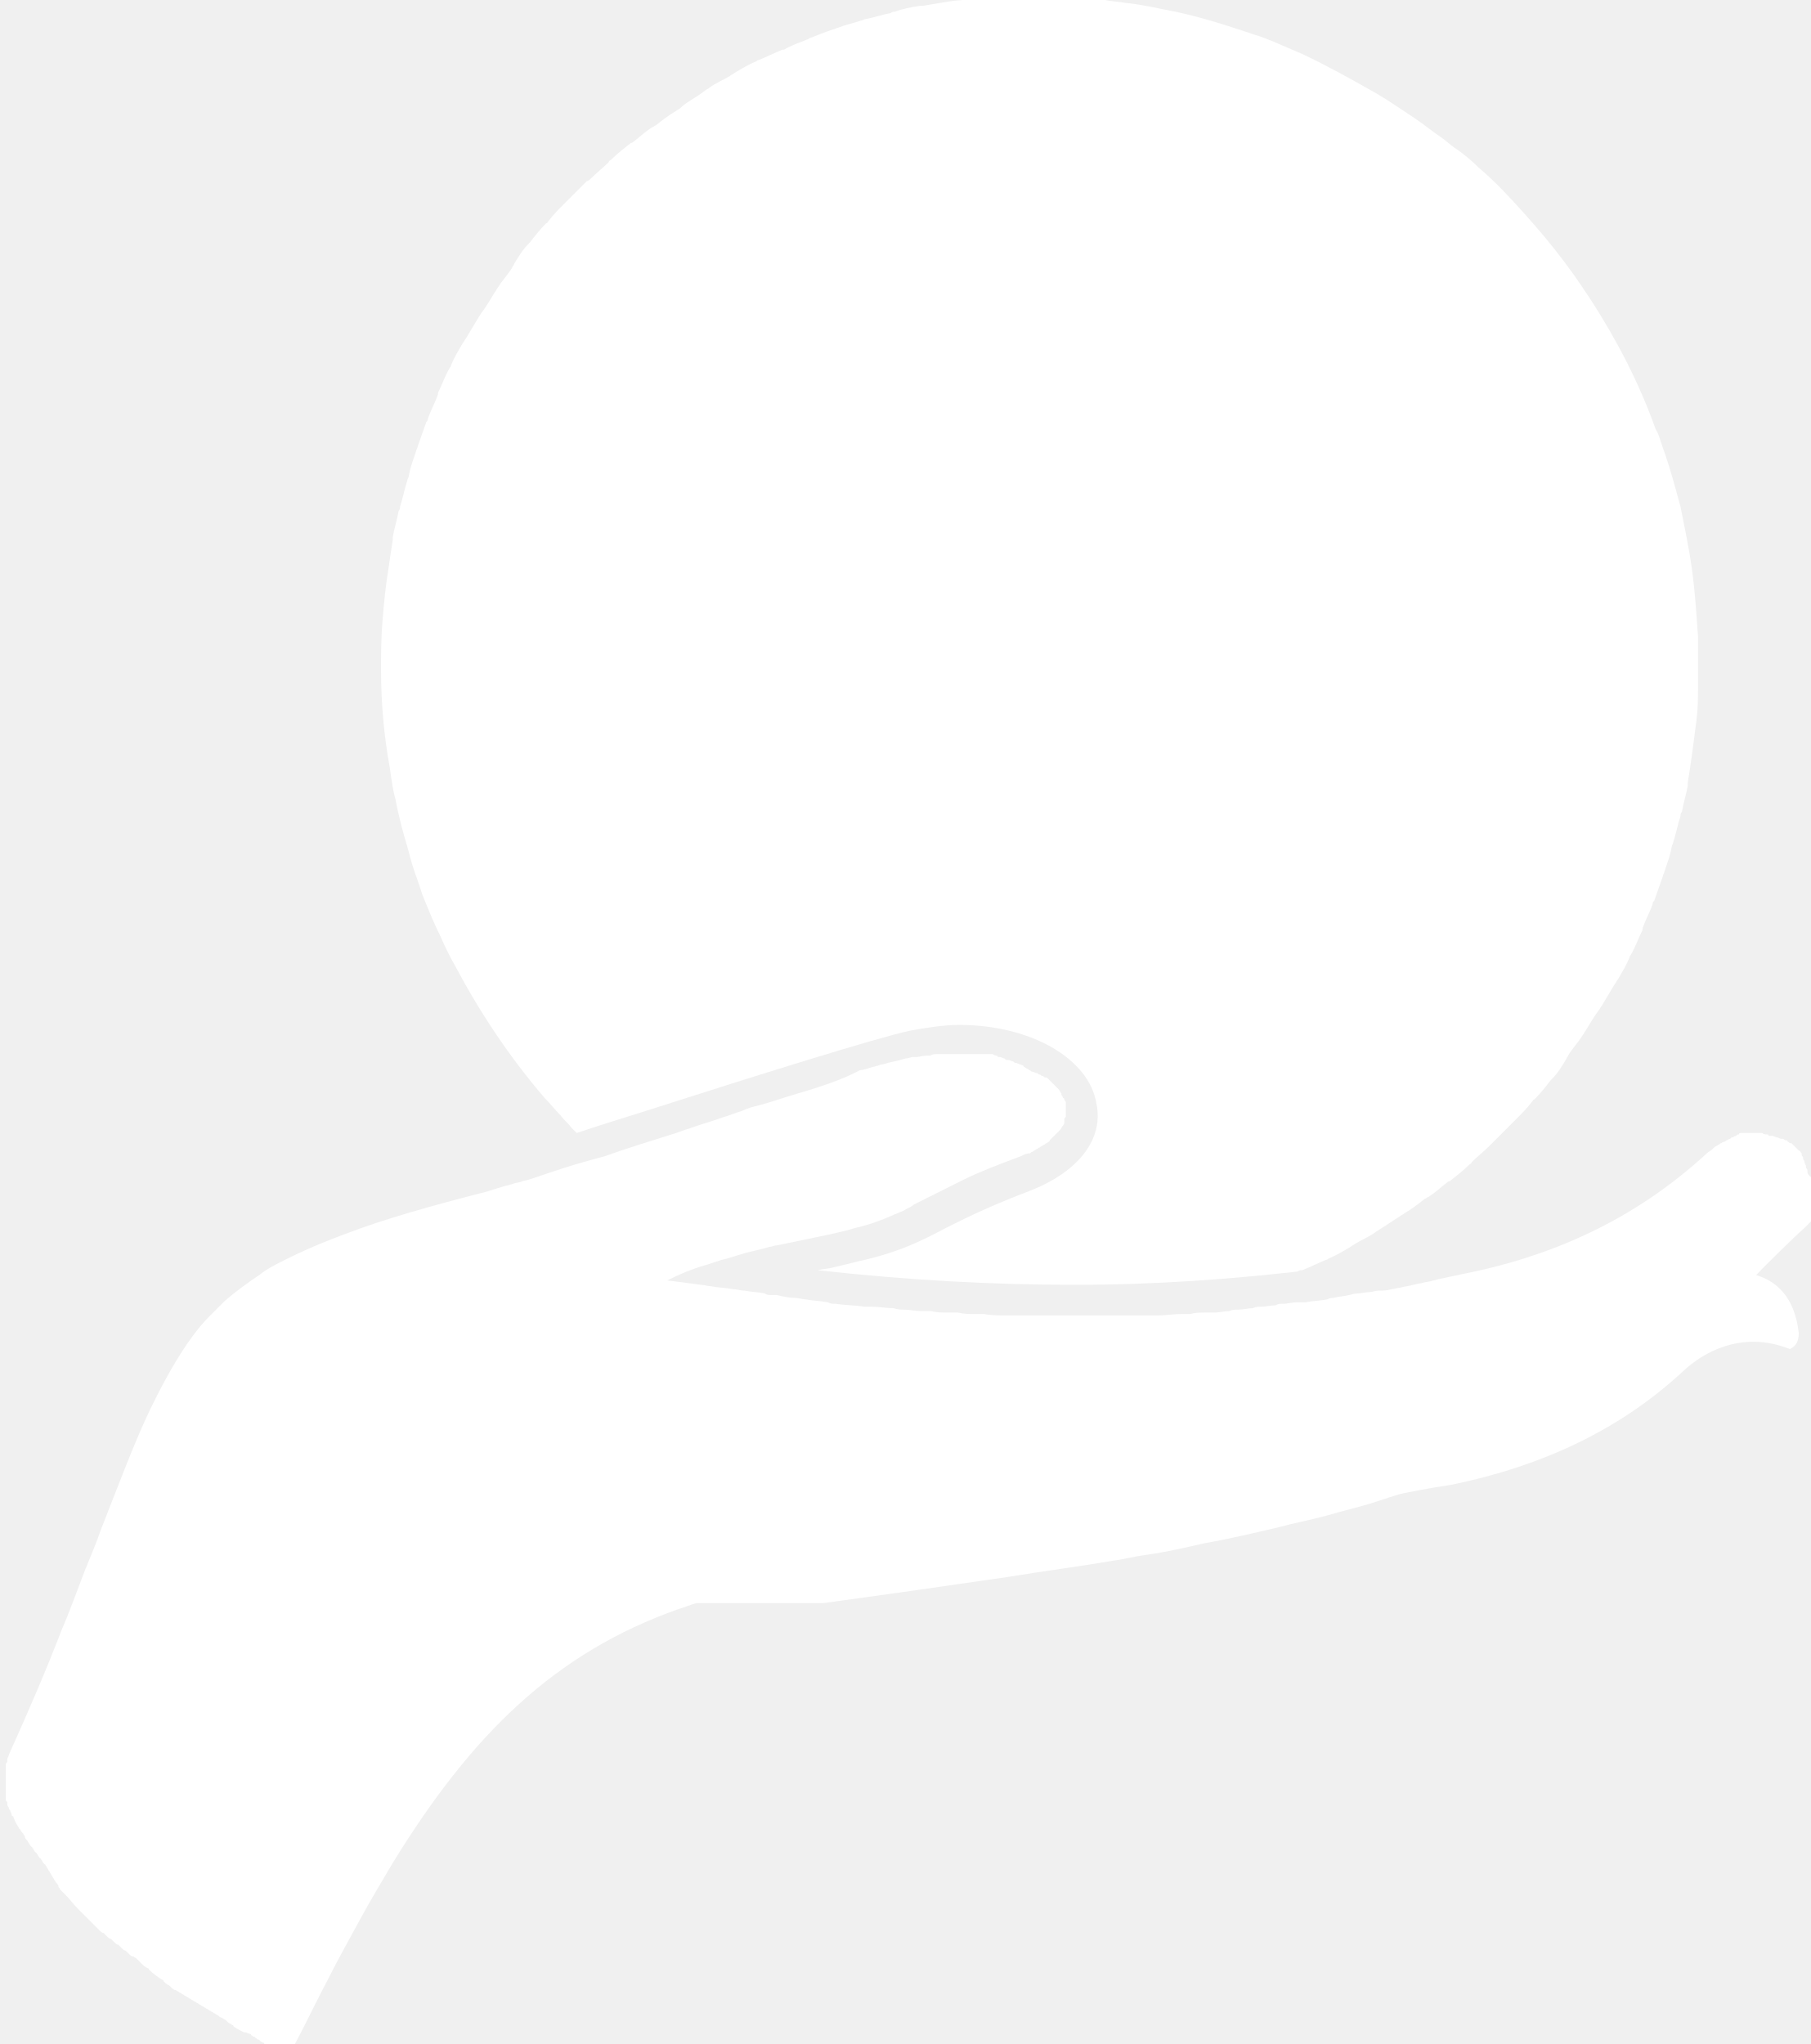
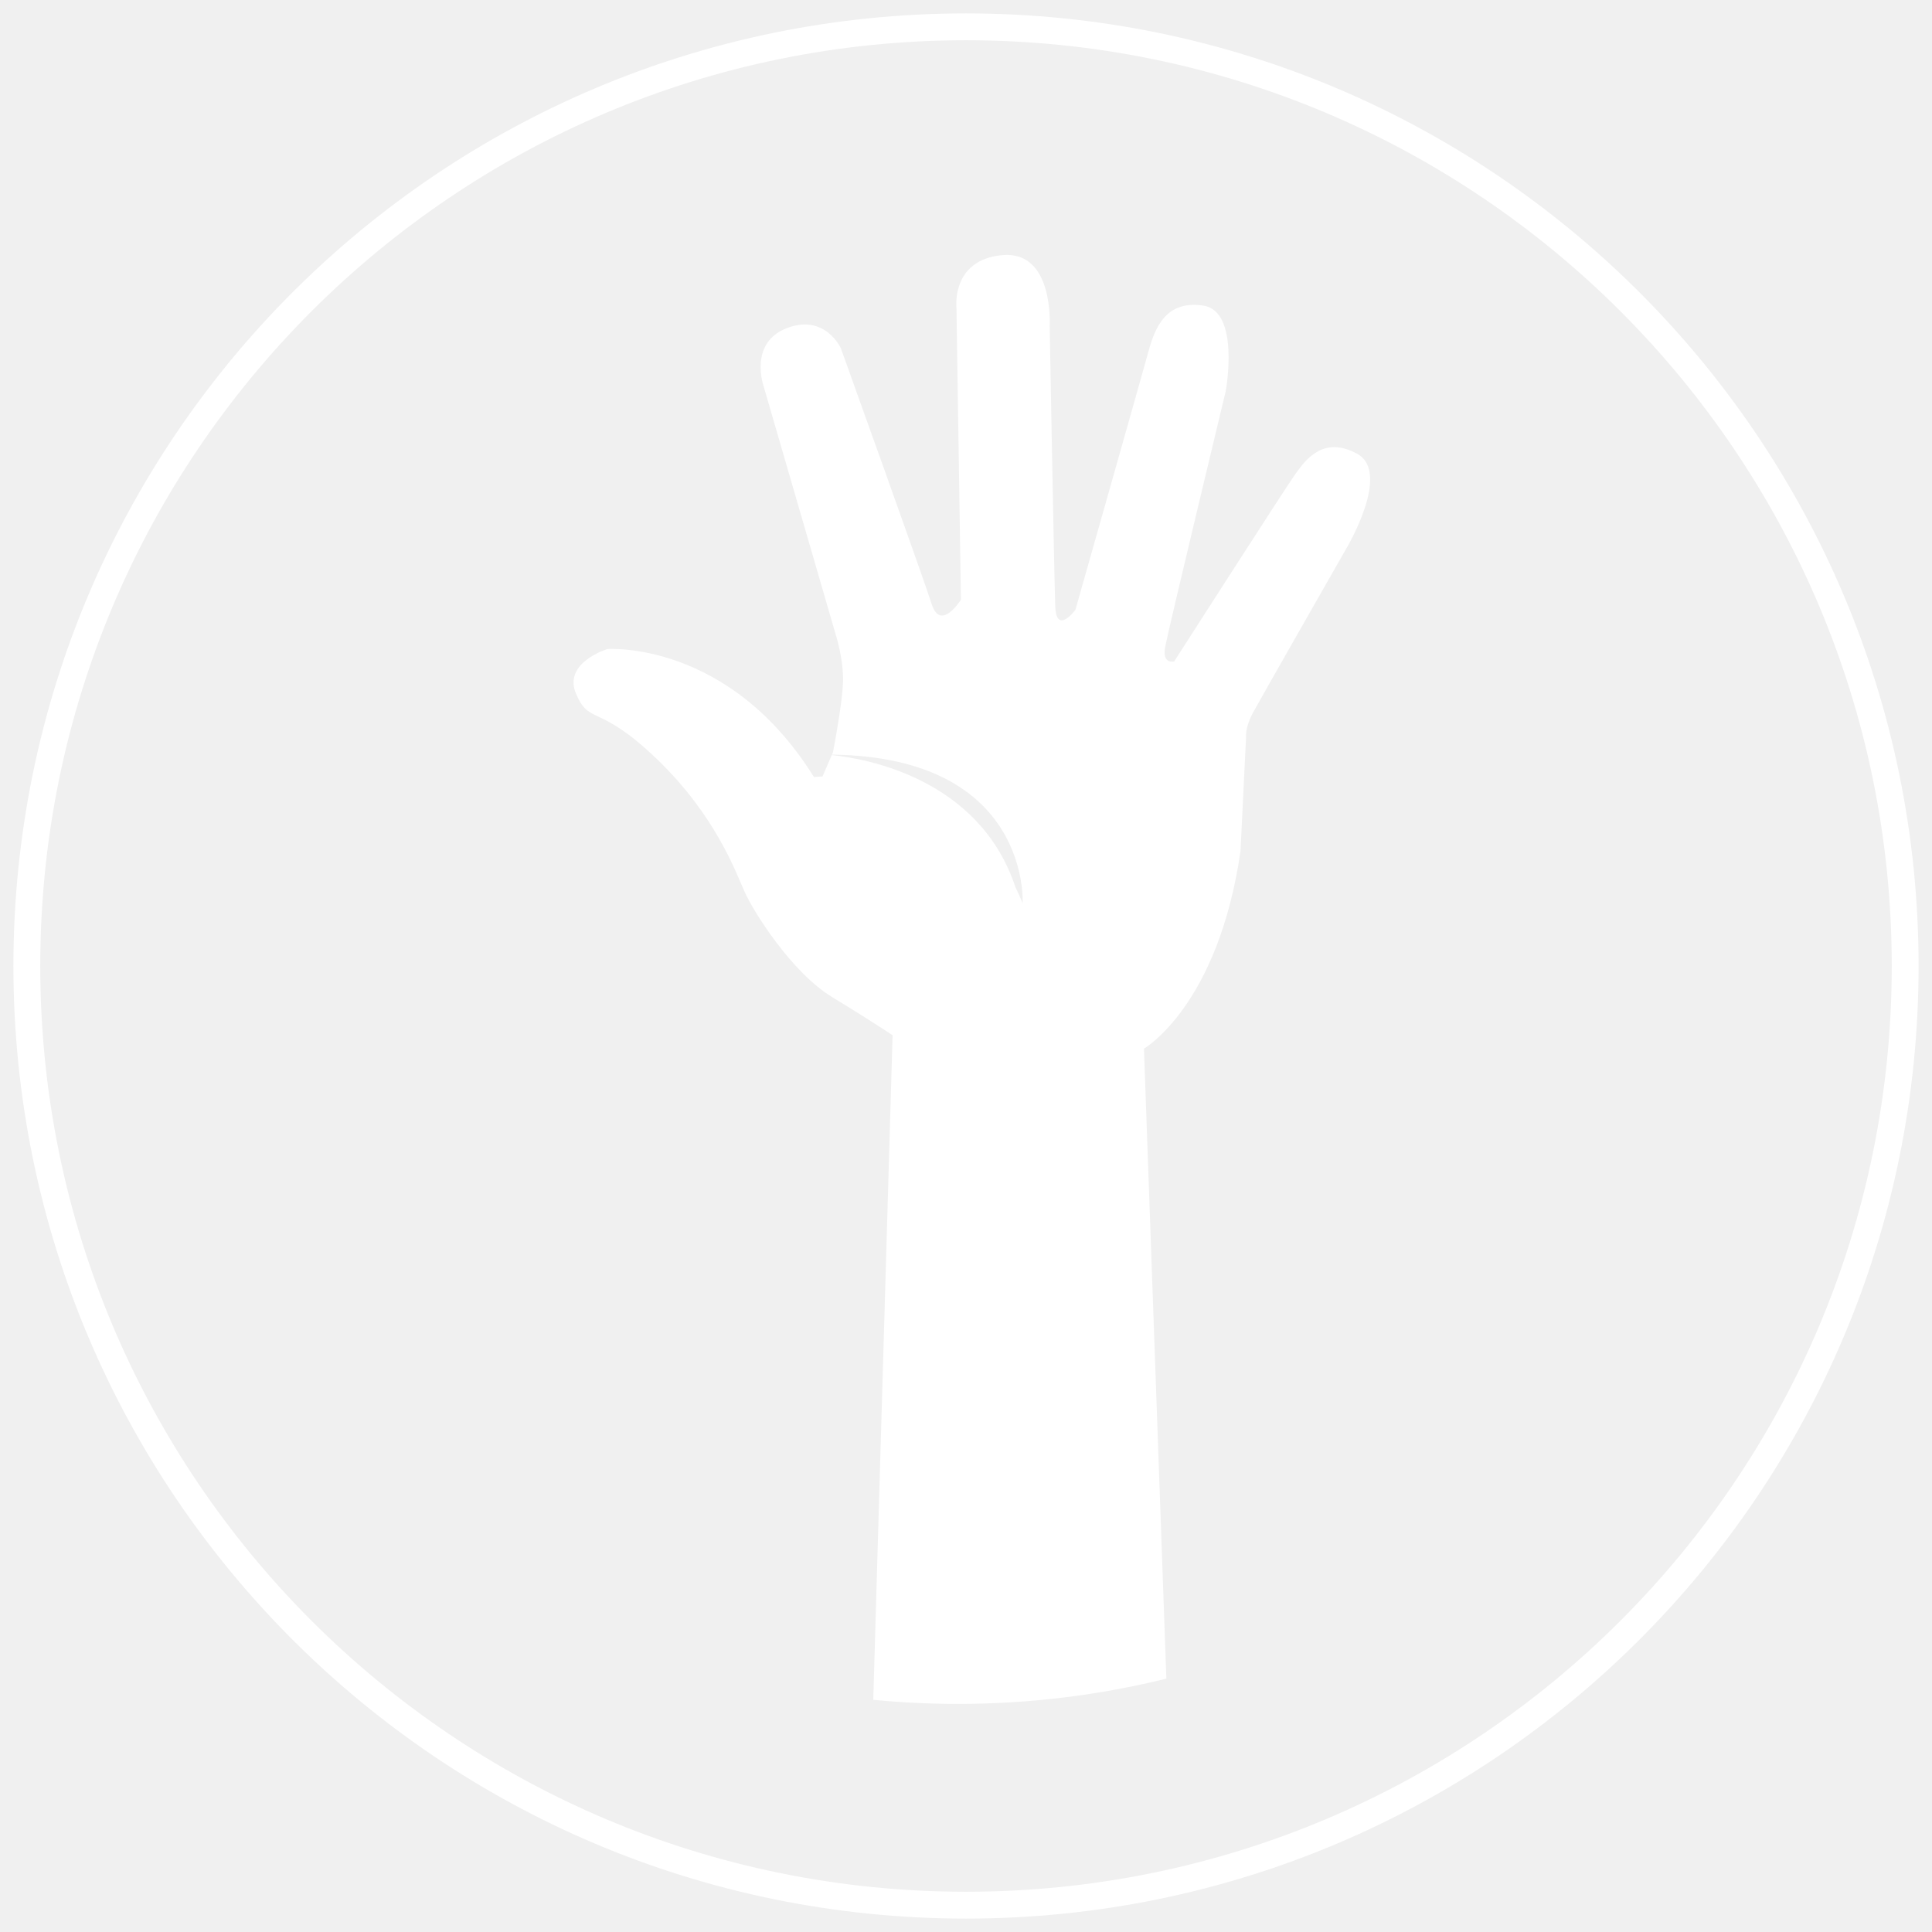
- <svg xmlns="http://www.w3.org/2000/svg" id="Capa_1" viewBox="0 0 124 140">
-   <style>.st0{fill:#fff}</style>
-   <g id="obsocial-31-03-16">
-     <g id="Nuestro-Proyecto---S2">
-       <g id="Group">
-         <path id="Shape" class="st0" d="M107.5 93c-.3.2-4.5 3.7-5.5 4.5-2.2 1.9-4.5 3.6-7 5 1.5-.3 3-.6 4.4-.8 6.3-1.3 11.6-3.8 15.9-7.8 1.4-1.3 3.1-2 4.8-2 .9 0 1.7.2 2.5.5.4-.2.6-.5.6-1.1-.6-5.4-6-4.7-9.6-2.7-2.3.9-4.3 2.9-6.1 4.4z" />
-         <path id="Shape_1_" class="st0" d="M27.1 54.8c.2 1.1.5 2.2.8 3.2.1.4.2.7.3 1.1.2.7.5 1.4.7 2.1.4 1 .8 2 1.3 3 .3.7.6 1.3 1 2 1.7 3.2 3.7 6.2 6.1 9 .4.4.7.8 1.1 1.2.2.3.5.5.7.8l.4.4c1.5-.5 3.1-1 4.7-1.5 7.8-2.5 15.8-5 18.1-5.5 1.1-.2 2.3-.4 3.4-.4 4.9 0 8.9 2.3 9.4 5.4.5 2.4-1.2 4.6-4.4 5.9-2.9 1.1-4.5 1.9-5.9 2.6-1.7.9-3.1 1.6-5.6 2.2-.5.1-1.2.3-2.1.5-.3.1-.7.1-1.1.2 6.3.7 12.1 1 17.6 1 5.7 0 10.7-.4 15.2-.9.1 0 .2-.1.3-.1h.1c.5-.2 1.1-.5 1.6-.7.1 0 .2-.1.2-.1.5-.2 1-.5 1.5-.8.1-.1.2-.1.3-.2.5-.3 1-.5 1.4-.8.1-.1.2-.1.3-.2.5-.3.9-.6 1.4-.9.1-.1.2-.1.3-.2.5-.3.9-.6 1.4-1 .1 0 .1-.1.2-.1.5-.3.9-.7 1.3-1 0 0 .1-.1.2-.1.5-.4.9-.7 1.3-1.1.1-.1.2-.1.2-.2.4-.4.8-.7 1.2-1.1l.3-.3 1.2-1.2.3-.3c.4-.4.8-.8 1.1-1.2.1-.1.1-.2.2-.2.4-.4.8-.9 1.1-1.3l.1-.1c.4-.4.7-.9 1-1.4 0-.1.1-.1.1-.2.3-.5.7-.9 1-1.4.1-.1.1-.2.2-.3.3-.5.6-1 .9-1.4.1-.1.1-.2.2-.3l.9-1.5c.1-.1.1-.2.2-.3.3-.5.6-1 .8-1.5 0-.1.1-.2.1-.2.3-.5.5-1.1.8-1.7v-.1c.2-.6.5-1.1.7-1.7 0-.1 0-.1.1-.2.2-.6.4-1.1.6-1.7 0-.1.1-.2.1-.3.2-.6.4-1.1.5-1.7 0-.1.1-.2.1-.3.2-.6.3-1.2.5-1.8 0-.1 0-.2.1-.3.1-.6.3-1.2.4-1.8v-.2c.1-.6.2-1.3.3-2 .1-.8.2-1.5.3-2.3s.1-1.5.1-2.3v-1.1-2.3c-.1-1.5-.2-3-.4-4.5s-.5-2.9-.8-4.4c-.1-.4-.2-.7-.3-1.1-.3-1.1-.6-2.1-1-3.2-.1-.3-.2-.7-.4-1-1.1-3.1-2.6-6-4.4-8.8l-.6-.9c-1.6-2.4-3.5-4.6-5.5-6.7-.5-.5-1-1-1.6-1.5-.5-.5-1.1-1-1.7-1.4-.3-.2-.6-.5-.9-.7-.6-.4-1.2-.9-1.8-1.3l-.9-.6c-.6-.4-1.2-.8-1.9-1.2-1.6-.9-3.2-1.8-4.9-2.6l-2.1-.9c-.3-.1-.7-.3-1.1-.4-1.8-.6-3.6-1.2-5.5-1.6-1.1-.2-2.3-.5-3.4-.6-.5-.1-1-.1-1.4-.2h-.4c-.4 0-.7-.1-1.1-.1h-.3c-.5 0-.9-.1-1.4-.1H68.9c-.6 0-1.2.1-1.8.1h-.2c-.6.1-1.3.1-1.9.2l-1.8.3H63c-.6.1-1.2.2-1.7.4-.1 0-.2 0-.3.1-.6.1-1.1.3-1.7.4-.1 0-.2.1-.3.1-.6.2-1.1.3-1.6.5-.1 0-.2.1-.3.1-.6.2-1.1.4-1.6.6-.1 0-.1.1-.2.1-.5.2-1.1.4-1.6.7h-.1c-.5.2-1.1.5-1.6.7-.1 0-.2.1-.2.1-.5.2-1 .5-1.5.8-.1.1-.2.1-.3.2-.5.3-1 .5-1.4.8-.1.1-.2.1-.3.2-.8.6-1.3.8-1.7 1.2-.1.1-.2.1-.3.2-.5.3-.9.6-1.4 1-.1 0-.1.1-.2.1-.5.3-.9.7-1.3 1 0 0-.1.1-.2.1-.5.4-.9.7-1.3 1.1-.1.1-.2.1-.2.2-.4.4-.8.7-1.2 1.1-.1.1-.2.2-.3.2L39 13.6l-.3.3c-.4.4-.8.8-1.1 1.2-.1.1-.1.2-.2.2-.4.4-.8.9-1.1 1.3l-.1.1c-.4.4-.7.9-1 1.4 0 .1-.1.1-.1.2-.3.5-.7.9-1 1.4-.1.1-.1.2-.2.3-.3.5-.6 1-.9 1.4-.1.1-.1.2-.2.3l-.9 1.5c-.1.1-.1.2-.2.3-.3.5-.6 1-.8 1.5 0 .1-.1.2-.1.2-.3.5-.5 1.1-.8 1.7v.1c-.2.6-.5 1.1-.7 1.7 0 .1 0 .1-.1.2-.2.6-.4 1.1-.6 1.7 0 .1-.1.2-.1.3-.2.6-.4 1.1-.5 1.7 0 .1-.1.2-.1.3-.2.6-.3 1.2-.5 1.8 0 .1 0 .2-.1.3-.1.6-.3 1.2-.4 1.8v.2c-.1.6-.2 1.3-.3 2-.2 1.2-.3 2.3-.4 3.5-.1 1.2-.1 2.3-.1 3.4 0 2.3.2 4.5.6 6.7.1.7.2 1.5.4 2.2z" />
-         <path id="Shape_2_" class="st0" d="M123.8 80.3c0-.2 0-.2-.1-.3v-.1c0-.1-.1-.2-.1-.3 0-.1-.1-.2-.1-.2v-.1c0-.1-.1-.1-.1-.2V79c-.1-.1-.1-.2-.2-.2l-.2-.2-.1-.1-.2-.2h-.1c-.1-.1-.2-.1-.2-.2h-.1c-.1 0-.1-.1-.2-.1h-.1c-.1 0-.2-.1-.3-.1-.1 0-.2-.1-.3-.1h-.1c-.1 0-.2 0-.2-.1h-.1c-.1 0-.2 0-.3-.1h-.3H119.3c-.1 0-.2 0-.2.1-.1 0-.1 0-.2.1-.1 0-.2.1-.2.1-.1 0-.1 0-.2.1-.1 0-.2.1-.2.1-.1 0-.1.1-.2.1s-.2.1-.2.1c-.1 0-.1.1-.2.1-.1.1-.2.1-.3.2l-.1.1c-.1.1-.3.2-.4.3-5 4.6-10.7 7.1-16.9 8.3-.5.1-.9.2-1.4.3-.1 0-.3.1-.4.1-.3.1-.6.1-.9.2-.2 0-.4.1-.5.1-.3.1-.6.1-.9.2-.2 0-.4.1-.6.1-.3.1-.6.1-.9.1-.2 0-.4.1-.6.1-.3 0-.6.1-.9.1-.2 0-.4.1-.5.1-.4.1-.7.1-1.1.2-.1 0-.2 0-.4.1-.5.1-1 .1-1.5.2h-.6c-.3 0-.6.1-.9.1-.2 0-.4 0-.5.1-.3 0-.7.1-1 .1-.2 0-.4 0-.6.1-.3 0-.6.1-1 .1-.2 0-.4 0-.6.1-.3 0-.7.1-1 .1h-.6c-.4 0-.7 0-1.1.1h-.6c-.5 0-1.1.1-1.6.1H69.1 69c-.5 0-1.1 0-1.6-.1h-.6c-.4 0-.8 0-1.2-.1h-.7c-.4 0-.8 0-1.1-.1h-.7c-.4 0-.8-.1-1.2-.1-.2 0-.4 0-.7-.1-.5 0-1-.1-1.5-.1h-.5c-.6-.1-1.3-.1-2-.2-.2 0-.3 0-.5-.1-.5-.1-1-.1-1.5-.2-.2 0-.5-.1-.7-.1-.4 0-.9-.1-1.3-.2h-.4c-.1 0-.3 0-.4-.1-.4-.1-.9-.1-1.4-.2-.3 0-.5-.1-.8-.1-.5-.1-1-.1-1.5-.2-.2 0-.5-.1-.7-.1-.7-.1-1.5-.2-2.3-.3.8-.4 1.7-.8 2.8-1.1l.9-.3c.5-.1 1-.3 1.4-.4.6-.2 1.3-.3 1.9-.5.2 0 .3-.1.5-.1 2.4-.5 4.5-.9 5.4-1.2.9-.2 1.7-.5 2.4-.8.4-.2.8-.3 1.1-.5.2-.1.4-.2.5-.3l3.4-1.7c1-.5 2.3-1 3.9-1.6.2-.1.4-.2.6-.2.1 0 .1-.1.2-.1.1-.1.2-.1.3-.2.1 0 .1-.1.2-.1.1-.1.2-.1.3-.2.1 0 .1-.1.2-.1.1-.1.2-.1.2-.2l.1-.1.2-.2.1-.1.2-.2.1-.1c.1-.1.1-.2.2-.3.1-.1.1-.2.1-.3v-.1c0-.1 0-.1.1-.2v-.1-.2-.1-.2-.1-.2-.1c0-.1-.1-.1-.1-.2 0 0 0-.1-.1-.1 0-.1-.1-.2-.1-.2v-.1c-.1-.1-.1-.2-.2-.3l-.1-.1-.2-.2-.1-.1-.2-.2-.1-.1c-.1-.1-.1-.1-.2-.1s-.1-.1-.2-.1-.1-.1-.2-.1-.1-.1-.2-.1-.2-.1-.3-.1c-.1 0-.1-.1-.2-.1-.1-.1-.2-.1-.3-.2 0 0-.1 0-.1-.1-.2-.1-.3-.1-.5-.2-.1 0-.1 0-.2-.1-.1 0-.2-.1-.4-.1-.1 0-.1 0-.2-.1-.1 0-.2-.1-.3-.1-.1 0-.2 0-.2-.1-.1 0-.2 0-.3-.1H64.2c-.2 0-.3 0-.5.1h-.2c-.3 0-.5.1-.8.1h-.2c-.1 0-.3.1-.5.1-.3.1-.7.2-1.2.3-.2.1-.5.1-.7.2-.1 0-.3.1-.4.1-.3.1-.6.2-.8.2-1.3.7-2.9 1.2-4.6 1.7-.7.2-1.5.5-2.3.7-.4.1-.8.2-1.2.4-.4.1-.8.3-1.2.4-.8.3-1.6.5-2.4.8-.4.1-.8.3-1.2.4-1.6.5-3.2 1-4.6 1.5-.4.1-.7.2-1.1.3-1.1.3-2 .6-2.9.9-.6.2-1.1.4-1.6.5-.2.1-.5.1-.7.2-.8.2-1.4.4-1.7.5-3.9 1-7.1 1.9-9.7 2.9-.3.1-.5.2-.8.3-1.3.5-2.4 1-3.4 1.5-.6.3-1.2.6-1.7 1-.9.6-1.7 1.2-2.4 1.8l-.4.4-.8.8c-1.3 1.4-2.3 3.1-3.3 5l-.6 1.2c-1.1 2.3-2.1 5-3.4 8.3-.3.9-.7 1.8-1.1 2.8-.5 1.3-1 2.7-1.6 4.1-1 2.6-2.2 5.4-3.6 8.5 0 .1-.1.2-.1.3v.1c0 .1 0 .1-.1.2v2.4c0 .1 0 .2.1.2v.2c0 .1.1.2.1.2 0 .1 0 .1.1.2 0 .1.1.2.1.3 0 0 0 .1.1.1.1.3.2.5.4.8 0 0 0 .1.1.1 0 .1.1.2.2.3 0 .1.1.1.1.2s.1.2.2.3c0 .1.1.1.1.2.1.1.1.2.2.2 0 .1.1.1.1.2.1.1.1.2.2.2 0 .1.1.1.1.2.1.1.1.2.2.2 0 .1.1.1.1.2.1.1.1.2.2.2 0 .1.1.1.1.2.1.1.1.2.2.3 0 .1.1.1.1.2.1.1.1.2.2.3 0 .1.1.1.1.2.1.1.2.2.2.3 0 .1.1.1.1.2l.3.3.1.1c.3.3.5.6.8.9l.1.1.3.3.1.1.3.3.2.2.3.3.2.2c.1.1.2.2.3.2l.2.2c.1.1.2.2.3.2l.2.2c.1.1.2.2.3.2l.2.2c.1.1.2.2.3.2l.2.2c.1.1.2.2.3.2.1 0 .1.1.2.1l.3.3.1.1c.1.1.2.2.4.3 0 0 .1 0 .1.1.3.3.6.5.9.7 0 0 .1 0 .1.1.1.1.2.2.4.3l.1.1c.1.1.2.2.3.2.1 0 .1.1.2.1.1.1.2.1.3.2.1 0 .1.1.2.1.1.1.2.1.3.2.1 0 .1.1.2.1.1.1.2.1.3.2.1 0 .1.1.2.1.1.1.2.1.3.2.1 0 .1.1.2.1.1.1.2.1.3.2.1 0 .1.1.2.1.1.1.2.1.3.2 0 0 .1.1.2.1.1.1.2.1.3.2l.1.1c.1.1.2.1.3.2 0 0 .1 0 .1.1.3.2.5.3.7.4h.1c.1 0 .2.1.3.1 0 0 .1 0 .1.1.1 0 .1.1.2.1 0 0 .1 0 .1.1.1 0 .1.1.2.1 0 0 .1 0 .1.1.1 0 .1.1.2.1 0 0 .1 0 .1.1.1 0 .1 0 .2.1h.1c.1 0 .1 0 .2.1H20s.1 0 .1-.1l.1-.1c.8-1.5 1.5-3 2.3-4.5.7-1.4 1.5-2.8 2.2-4.1.7-1.3 1.5-2.6 2.2-3.8 5.4-8.8 11.1-14.4 19.6-17.4.4-.1.8-.3 1.2-.4H56.4c4.4-.6 8.6-1.2 12.7-1.8 2.4-.4 4.8-.7 7.1-1.1.8-.1 1.5-.3 2.3-.4 1.4-.2 2.7-.5 4-.8 1.7-.3 3.4-.7 5.1-1.1 1.1-.3 2.2-.5 3.3-.8 1-.3 1.9-.5 2.9-.8 1.8-.6 3.6-1.1 5.3-1.8.8-.3 1.6-.6 2.4-1 .8-.4 1.7-.7 2.5-1.1 4.4-2.1 8.4-4.6 12.2-7.9 1.6-1.3 3.1-2.8 4.5-4.3.3-.3 2.2-2.2 2.9-2.8l.3-.3.1-.1c.1-.1.1-.2.2-.2 0 0 0-.1.1-.1.1-.1.2-.2.2-.3V83c.1-.1.1-.2.2-.3v-.1c0-.1.1-.2.1-.2v-.1c0-.1.1-.2.1-.3v-.1-.2-.1-.3c-1.1-.8-1.1-.9-1.1-1z" />
-       </g>
-     </g>
+ <svg xmlns="http://www.w3.org/2000/svg" width="72" height="72" viewBox="0 0 72 72">
+   <g transform="translate(1 1)" fill="none" fill-rule="evenodd">
+     <path d="M49.578 15.911c-1.297-.71-1.967.293-2.303.754-.334.46-4.517 6.984-4.517 6.984s-.461.126-.335-.543c.125-.67 2.258-9.537 2.258-9.537s.544-2.969-.836-3.18c-1.379-.208-1.798.796-2.048 1.717-.251.92-2.719 9.619-2.719 9.619s-.711.963-.752-.126c-.04-1.088-.208-10.456-.208-10.456s.167-2.803-1.758-2.636c-1.925.168-1.715 1.967-1.715 1.967l.166 10.874s-.753 1.212-1.088.168c-.334-1.047-3.387-9.537-3.387-9.537s-.586-1.297-2.008-.753c-1.422.544-.88 2.133-.88 2.133l2.72 9.37s.25.795.25 1.588c0 .795-.376 2.72-.376 2.72l-.038.086c7.413.087 7.107 5.536 7.107 5.536-.088-.21-.177-.405-.27-.6-1.35-4.07-5.613-4.795-6.843-4.92l-.27.624-.075-.001.074.004-.074.17c-.204.007-.32.022-.32.022-3.177-5.104-7.696-4.77-7.696-4.77s-1.673.503-1.167 1.674c.502 1.17.836.336 3.011 2.426 2.174 2.091 2.928 4.183 3.263 4.935.334.755 1.756 3.013 3.262 3.932a79.109 79.109 0 0 1 2.258 1.423l-.72 24.769c1.036.1 2.088.153 3.152.153 2.683 0 5.288-.328 7.771-.943l-.835-23.477s2.762-1.588 3.598-7.361l.208-4.267s-.04-.335.25-.88c.293-.541 3.471-6.105 3.471-6.105s1.714-2.844.419-3.556z" fill="#FFF" />
+     <circle stroke="#FFF" cx="35" cy="35" r="35" />
  </g>
</svg>
